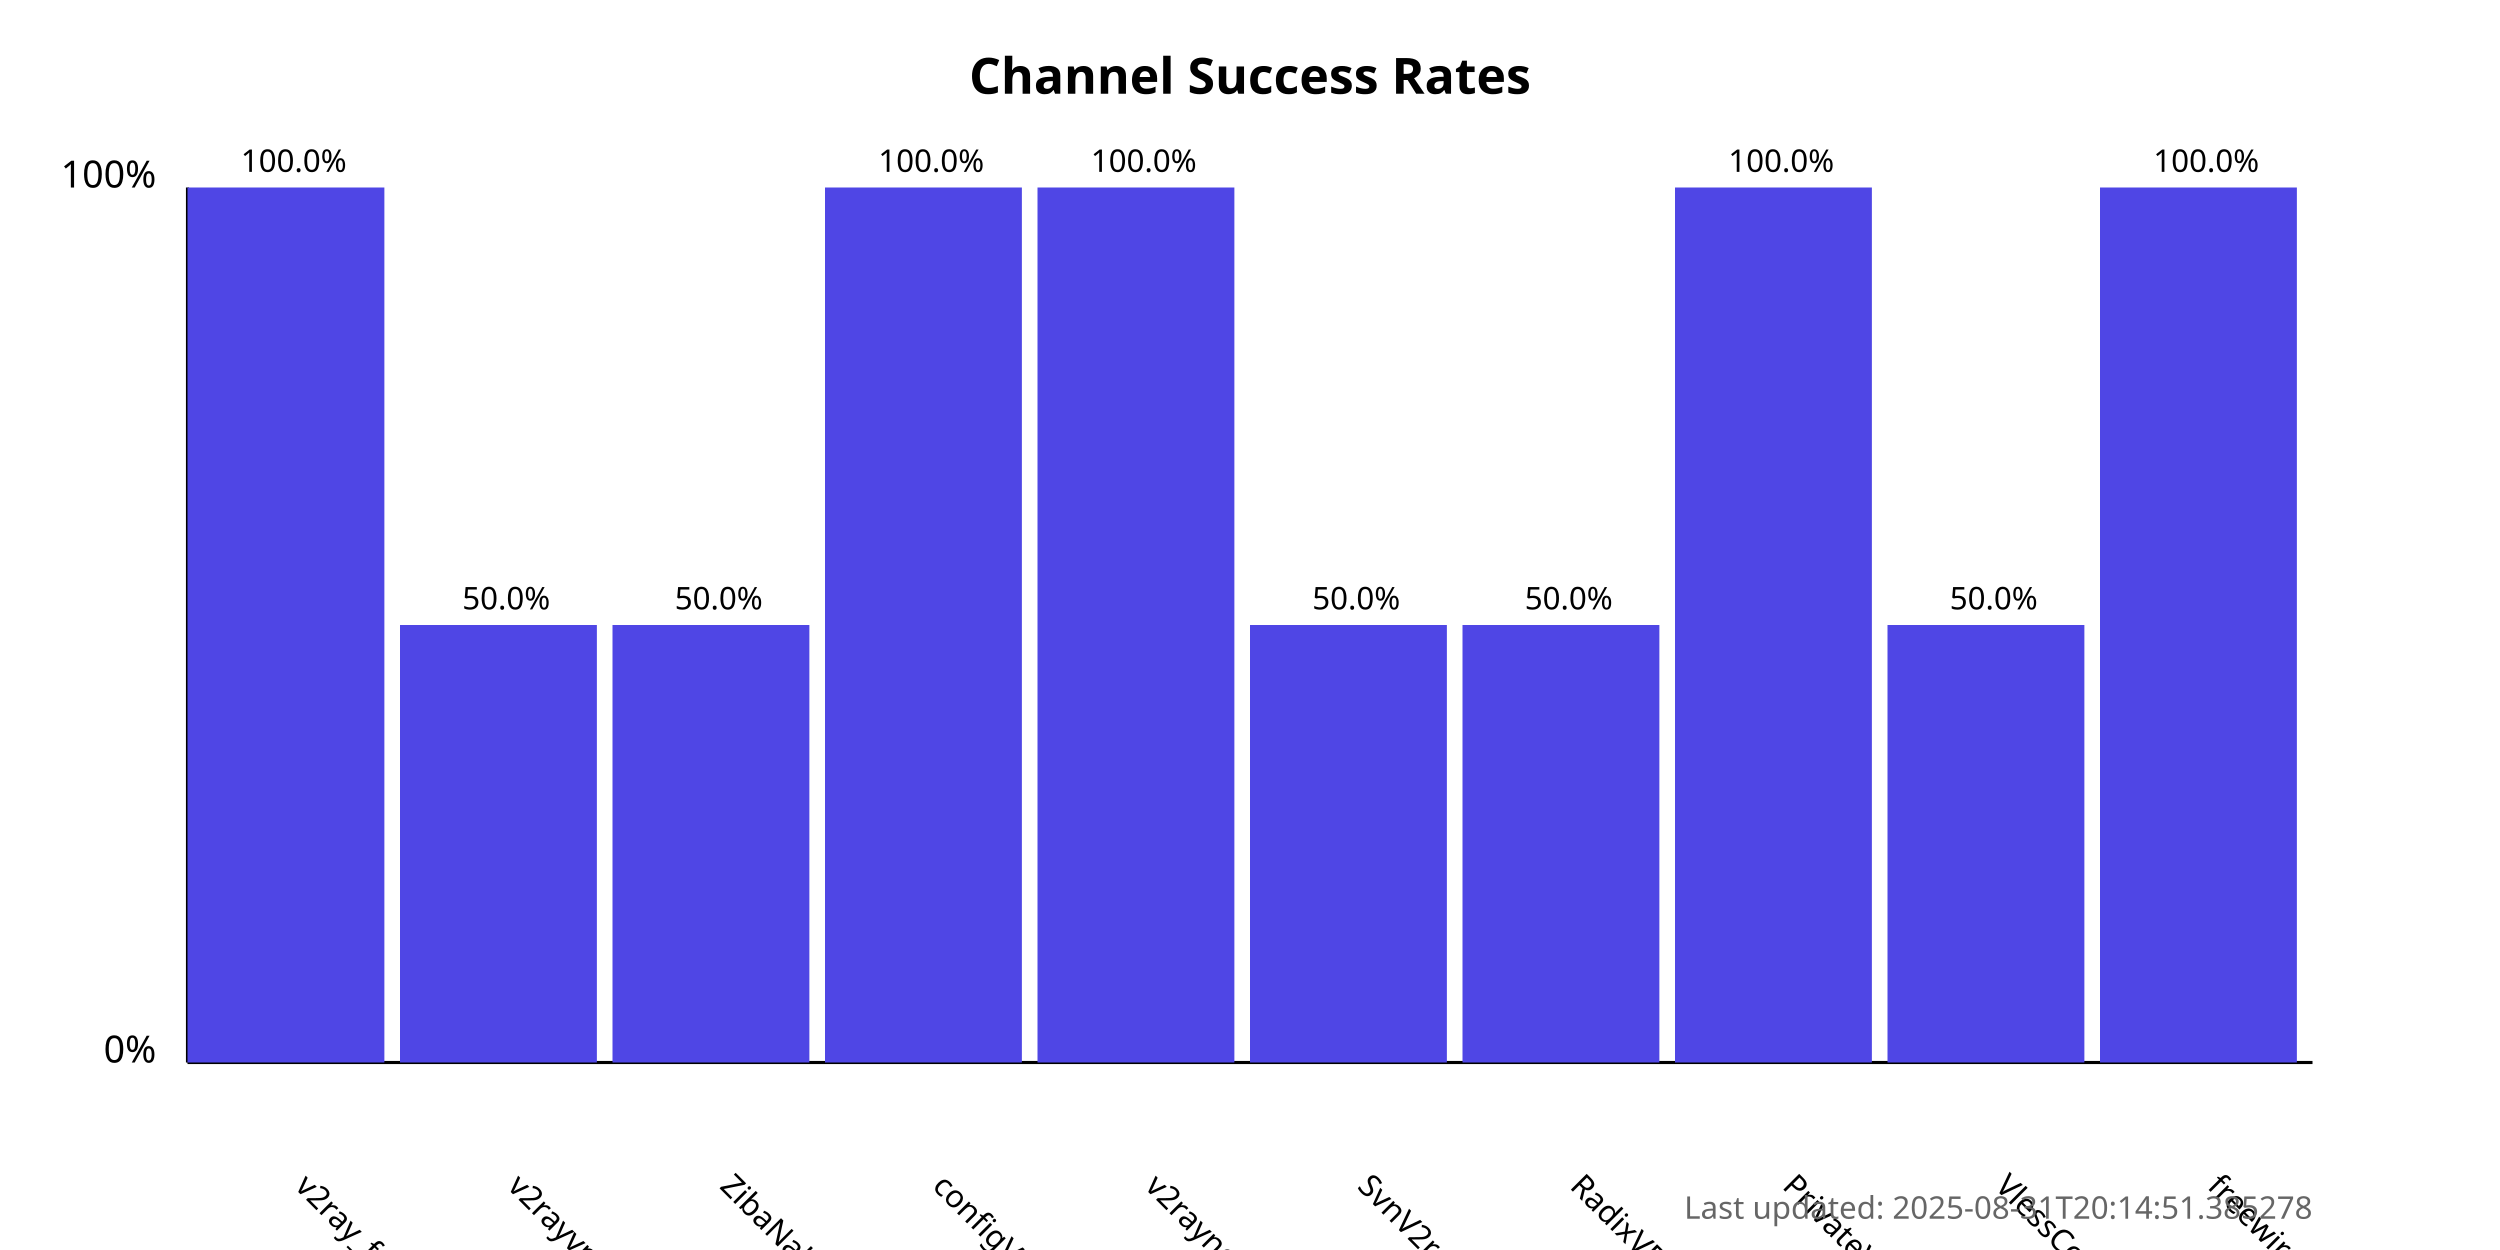
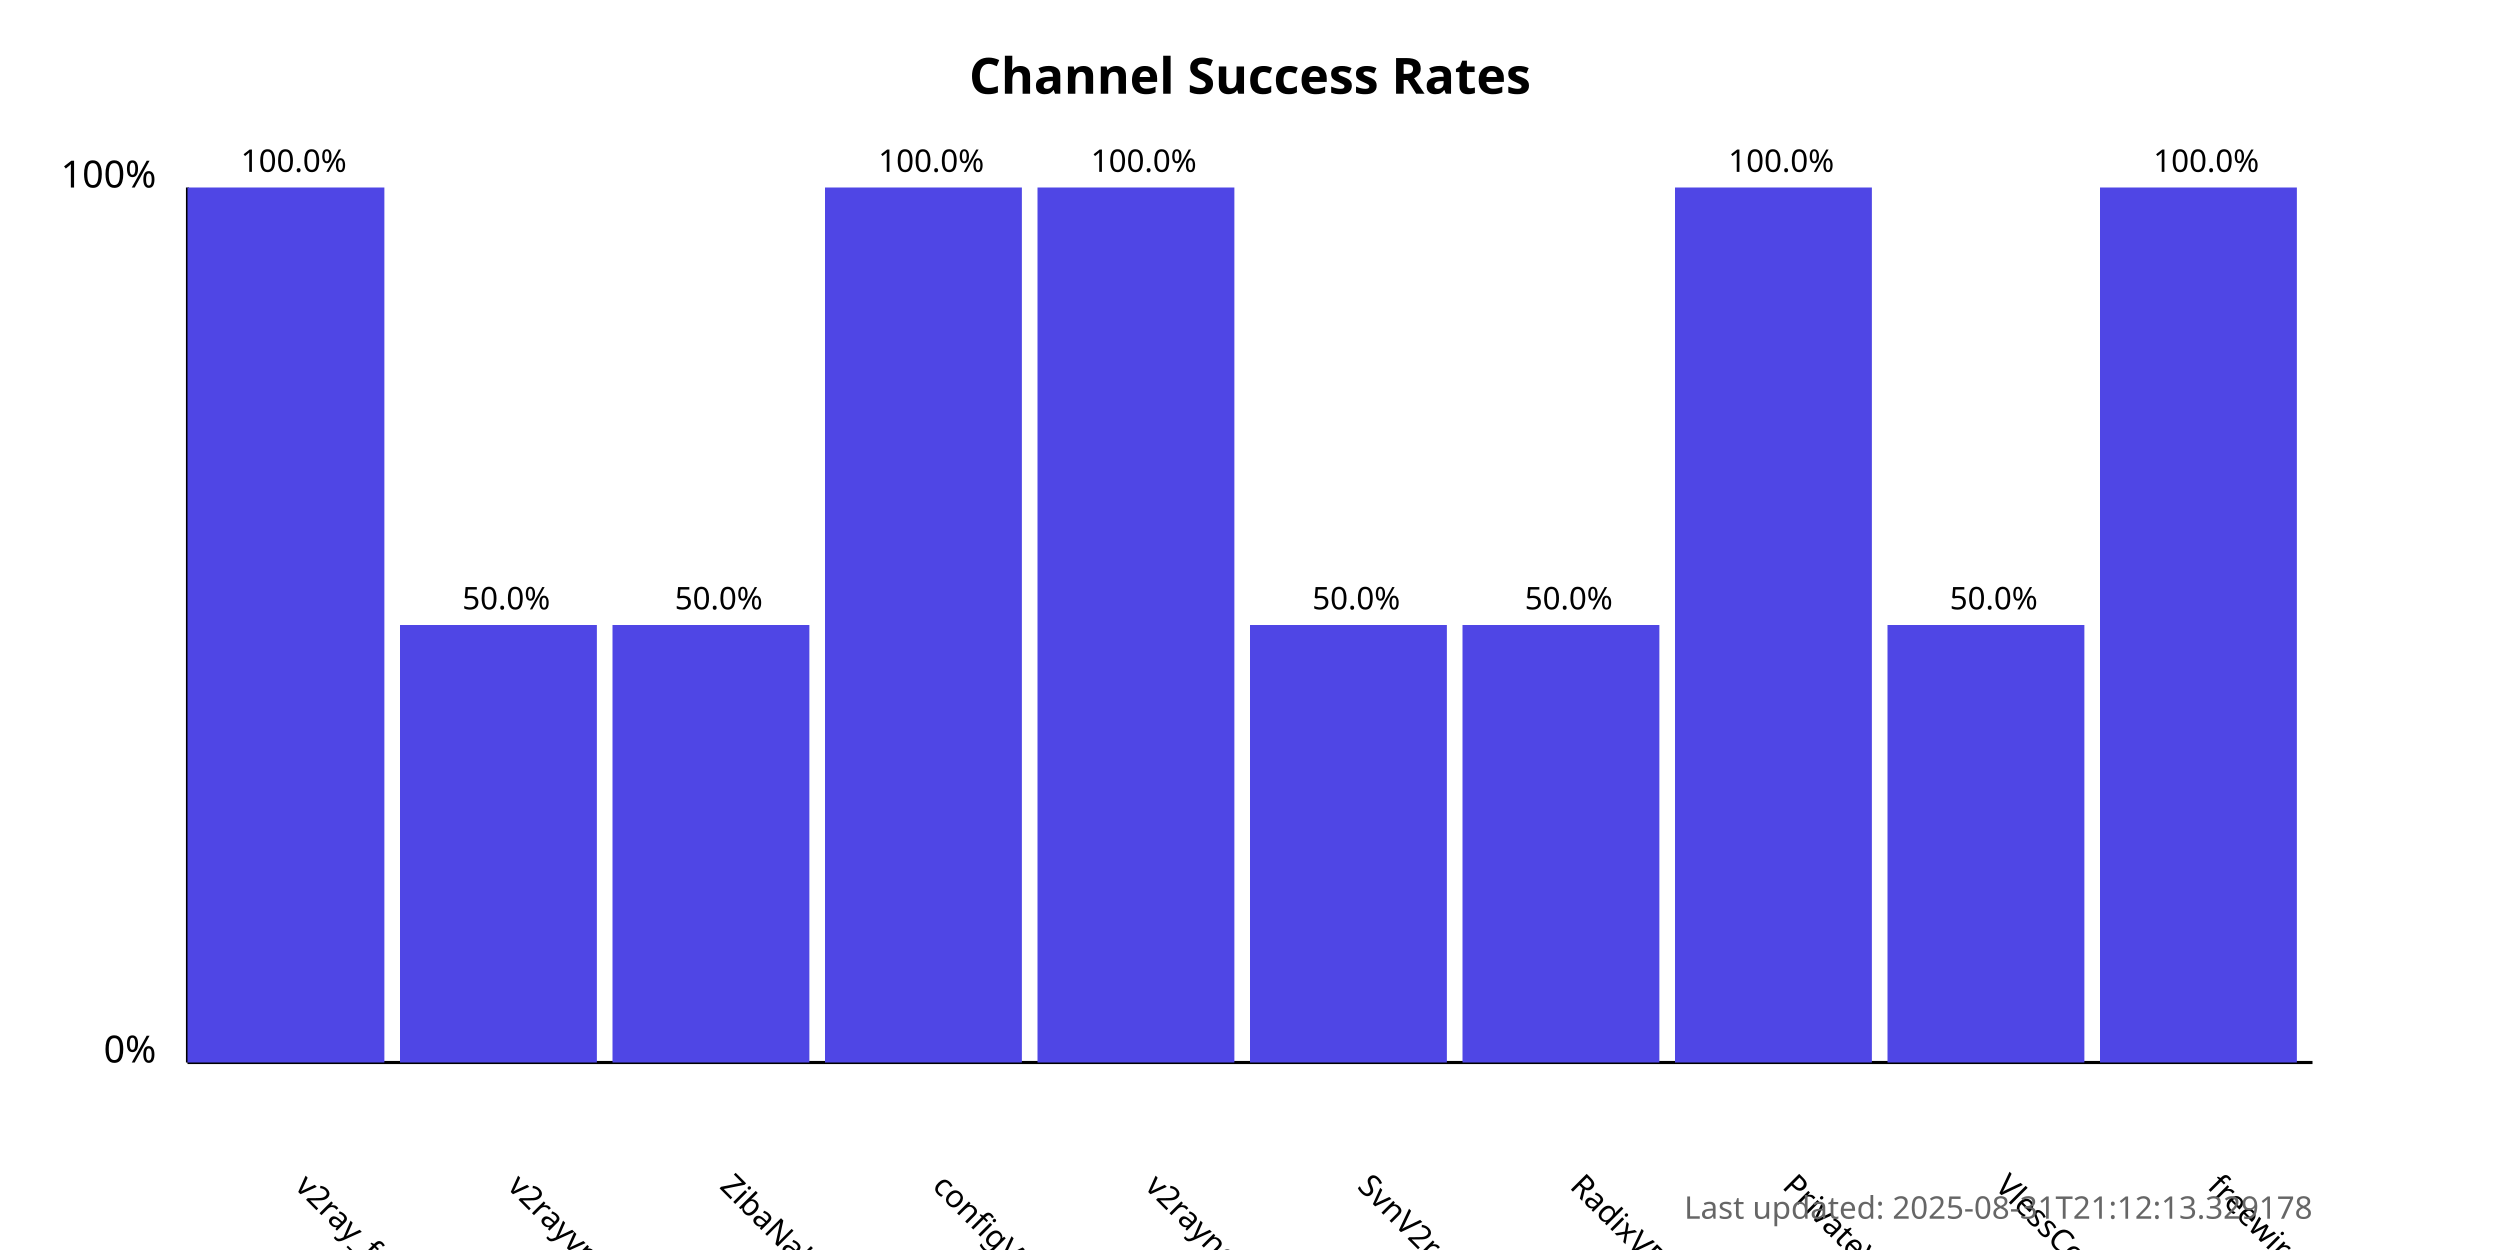
<svg xmlns="http://www.w3.org/2000/svg" width="800" height="400">
  <style>
            .chart-title { font: bold 16px sans-serif; }
            .axis-label { font: 12px sans-serif; }
            .tick-label { font: 10px sans-serif; }
            .bar { fill: #4f46e5; }
            .bar:hover { fill: #6366f1; }
            .timestamp { font: 10px sans-serif; fill: #666; }
        </style>
  <text x="400.0" y="30" text-anchor="middle" class="chart-title">
            Channel Success Rates
        </text>
  <line x1="60" y1="340" x2="60" y2="60" stroke="black" stroke-width="1" />
  <line x1="60" y1="340" x2="740" y2="340" stroke="black" stroke-width="1" />
  <text x="50" y="340" text-anchor="end" class="axis-label">0%</text>
  <text x="50" y="60" text-anchor="end" class="axis-label">100%</text>
  <g>
    <rect x="60" y="60.0" width="63.0" height="280.0" class="bar" />
    <text x="94.0" y="380" transform="rotate(45, 94.0, 380)" text-anchor="start" class="tick-label">
                v2ray_free_conf
            </text>
    <text x="94.0" y="55.0" text-anchor="middle" class="tick-label">
                100.0%
            </text>
  </g>
  <g>
    <rect x="128.0" y="200.0" width="63.0" height="140.0" class="bar" />
    <text x="162.0" y="380" transform="rotate(45, 162.0, 380)" text-anchor="start" class="tick-label">
                v2rayvpno
            </text>
    <text x="162.0" y="195.0" text-anchor="middle" class="tick-label">
                50.0%
            </text>
  </g>
  <g>
    <rect x="196.0" y="200.0" width="63.0" height="140.0" class="bar" />
    <text x="230.0" y="380" transform="rotate(45, 230.0, 380)" text-anchor="start" class="tick-label">
                ZibaNabz
            </text>
    <text x="230.0" y="195.0" text-anchor="middle" class="tick-label">
                50.0%
            </text>
  </g>
  <g>
    <rect x="264.0" y="60.0" width="63.0" height="280.0" class="bar" />
    <text x="298.0" y="380" transform="rotate(45, 298.0, 380)" text-anchor="start" class="tick-label">
                configV2rayForFree
            </text>
    <text x="298.0" y="55.0" text-anchor="middle" class="tick-label">
                100.0%
            </text>
  </g>
  <g>
    <rect x="332.0" y="60.0" width="63.0" height="280.0" class="bar" />
    <text x="366.0" y="380" transform="rotate(45, 366.0, 380)" text-anchor="start" class="tick-label">
                v2rayngvpn
            </text>
    <text x="366.0" y="55.0" text-anchor="middle" class="tick-label">
                100.0%
            </text>
  </g>
  <g>
    <rect x="400.0" y="200.0" width="63.0" height="140.0" class="bar" />
    <text x="434.0" y="380" transform="rotate(45, 434.0, 380)" text-anchor="start" class="tick-label">
                SvnV2ray
            </text>
    <text x="434.0" y="195.0" text-anchor="middle" class="tick-label">
                50.0%
            </text>
  </g>
  <g>
    <rect x="468.0" y="200.0" width="63.0" height="140.0" class="bar" />
    <text x="502.0" y="380" transform="rotate(45, 502.0, 380)" text-anchor="start" class="tick-label">
                RadixVPN
            </text>
    <text x="502.0" y="195.0" text-anchor="middle" class="tick-label">
                50.0%
            </text>
  </g>
  <g>
    <rect x="536.0" y="60.0" width="63.0" height="280.0" class="bar" />
    <text x="570.0" y="380" transform="rotate(45, 570.0, 380)" text-anchor="start" class="tick-label">
                PrivateVPNs
            </text>
    <text x="570.0" y="55.0" text-anchor="middle" class="tick-label">
                100.0%
            </text>
  </g>
  <g>
    <rect x="604.0" y="200.0" width="63.0" height="140.0" class="bar" />
    <text x="638.0" y="380" transform="rotate(45, 638.0, 380)" text-anchor="start" class="tick-label">
                VlessConfig
            </text>
    <text x="638.0" y="195.0" text-anchor="middle" class="tick-label">
                50.0%
            </text>
  </g>
  <g>
    <rect x="672.0" y="60.0" width="63.0" height="280.0" class="bar" />
    <text x="706.0" y="380" transform="rotate(45, 706.0, 380)" text-anchor="start" class="tick-label">
                freewireguard
            </text>
    <text x="706.0" y="55.0" text-anchor="middle" class="tick-label">
                100.0%
            </text>
  </g>
  <text x="740" y="390" text-anchor="end" class="timestamp">
-             Last updated: 2025-08-31T20:14:51.385278
+             Last updated: 2025-08-31T21:12:13.329178
        </text>
</svg>
